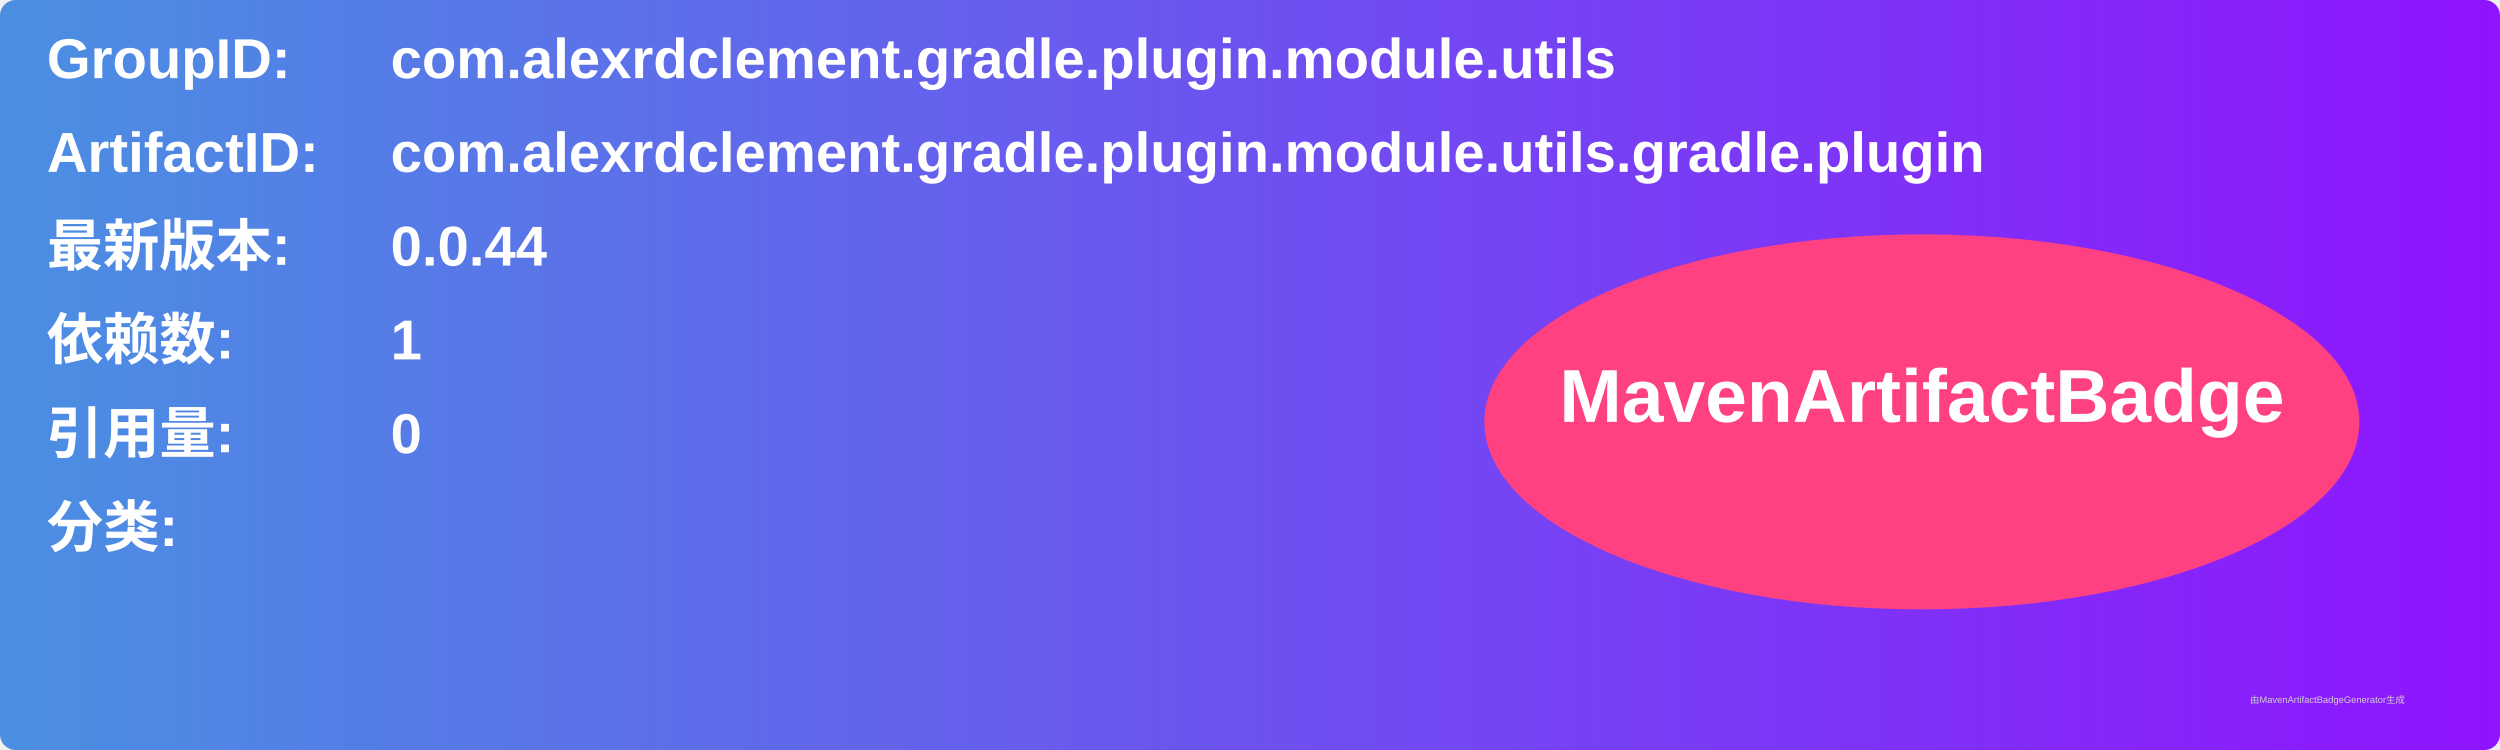
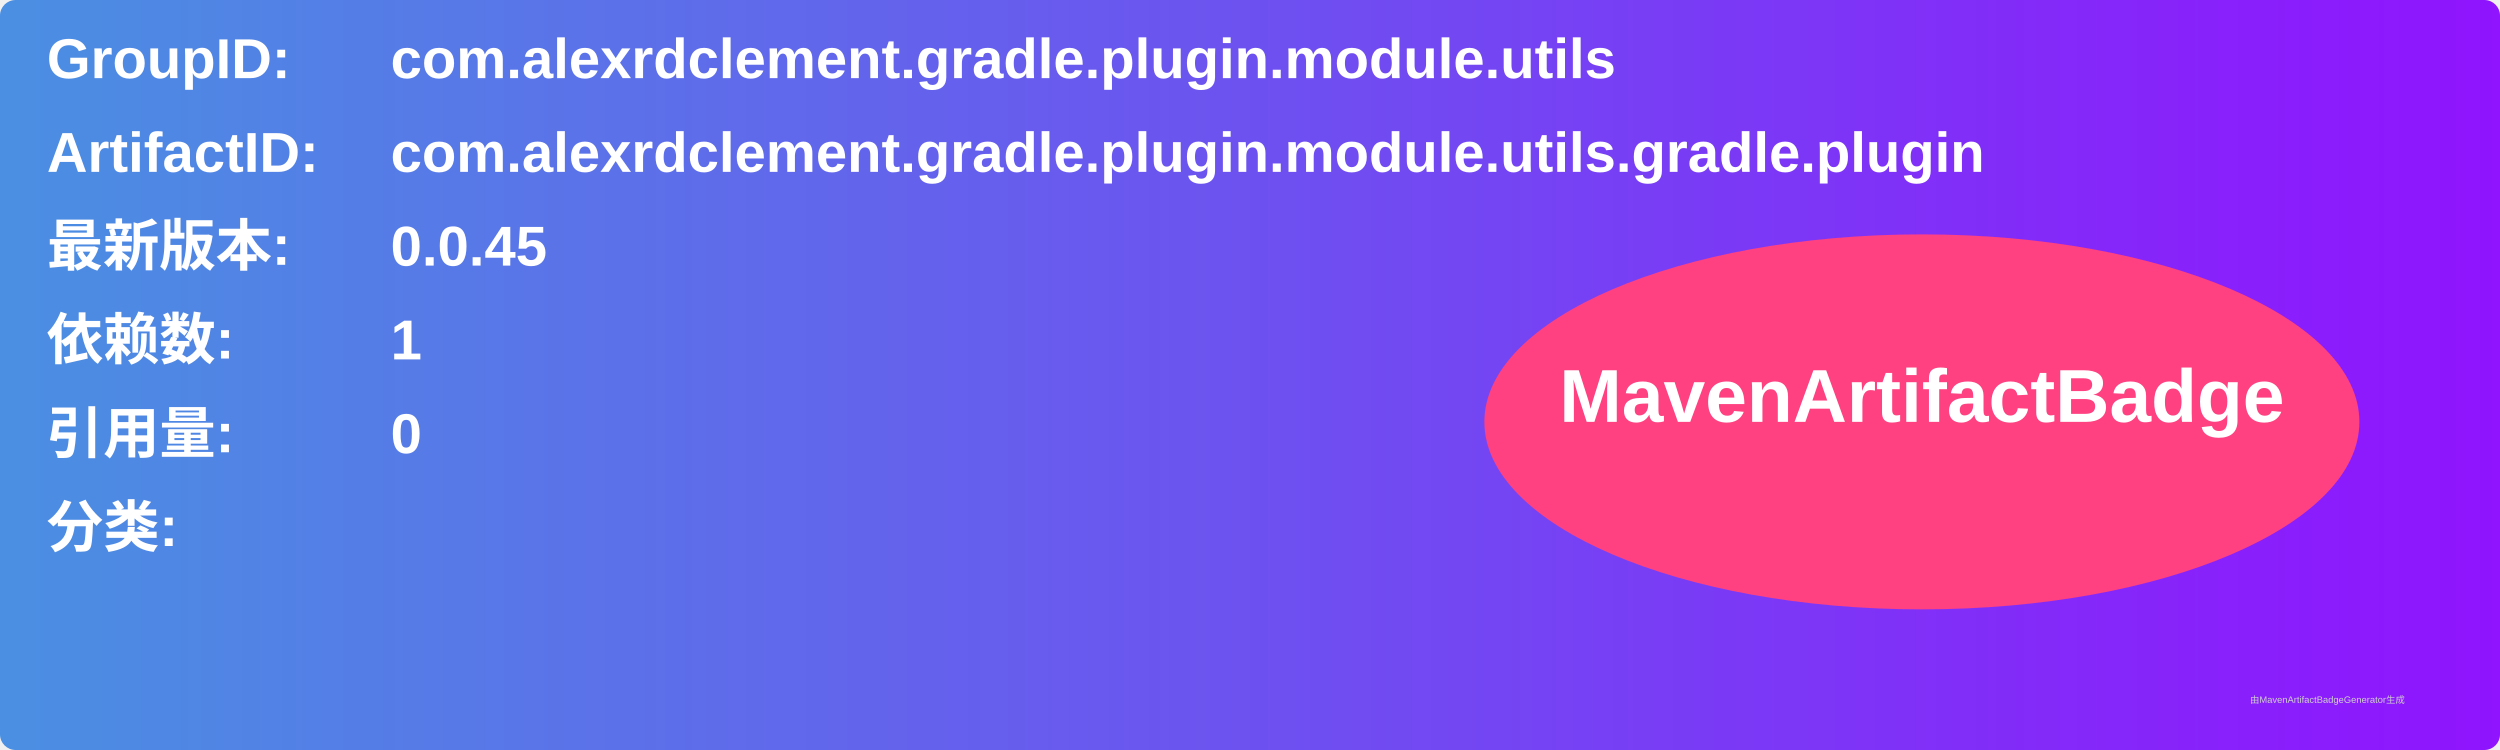
<svg xmlns="http://www.w3.org/2000/svg" width="800" height="240" viewBox="0 0 800 240">
  <linearGradient id="grad" x1="0%" y1="0%" x2="100%" y2="0%">
    <stop offset="0%" stop-color="#4a90e2" />
    <stop offset="100%" stop-color="#9013fe" />
  </linearGradient>
  <rect width="100%" height="100%" rx="5" ry="5" fill="url(#grad)" />
  <g transform="translate(15, 15)">
    <text x="0" y="10" font-family="Arial" font-size="18" fill="white" font-weight="bold" width="260">GroupID:</text>
    <text x="110" y="10" font-family="Arial" font-size="18" fill="white" font-weight="bold" width="460">com.alexrdclement.gradle.plugin.module.utils</text>
    <text x="0" y="40" font-family="Arial" font-size="18" fill="white" font-weight="bold" width="260">ArtifactID:</text>
    <text x="110" y="40" font-family="Arial" font-size="18" fill="white" font-weight="bold" width="460">com.alexrdclement.gradle.plugin.module.utils.gradle.plugin</text>
    <text x="0" y="70" font-family="Arial" font-size="18" fill="white" font-weight="bold">最新版本:</text>
    <text x="110" y="70" font-family="Arial" font-size="18" fill="white" font-weight="bold">
-       <tspan font-weight="bold">0.0.44</tspan>
+       <tspan font-weight="bold">0.0.45</tspan>
    </text>
    <text x="0" y="100" font-family="Arial" font-size="18" fill="white" font-weight="bold">依赖数: </text>
    <text x="110" y="100" font-family="Arial" font-size="18" fill="white">
      <tspan font-weight="bold">1</tspan>
    </text>
    <text x="0" y="130" font-family="Arial" font-size="18" fill="white" font-weight="bold">引用量: </text>
    <text x="110" y="130" font-family="Arial" font-size="18" fill="white">
      <tspan font-weight="bold">0</tspan>
    </text>
    <text x="0" y="160" font-family="Arial" font-size="18" fill="white" font-weight="bold">分类:</text>
    <text x="10" y="190" font-family="Arial" font-size="10" fill="white">
      <tspan font-weight="bold" />
    </text>
    <ellipse cx="600" cy="120" rx="140" ry="60" fill="#ff4081" />
    <text x="600" y="120" text-anchor="middle" font-family="Arial" font-size="24" fill="white" font-weight="bold">MavenArtifactBadge</text>
  </g>
  <text x="720" y="225" font-family="Arial" font-size="3" fill="#d0d0d0">由MavenArtifactBadgeGenerator生成</text>
</svg>
